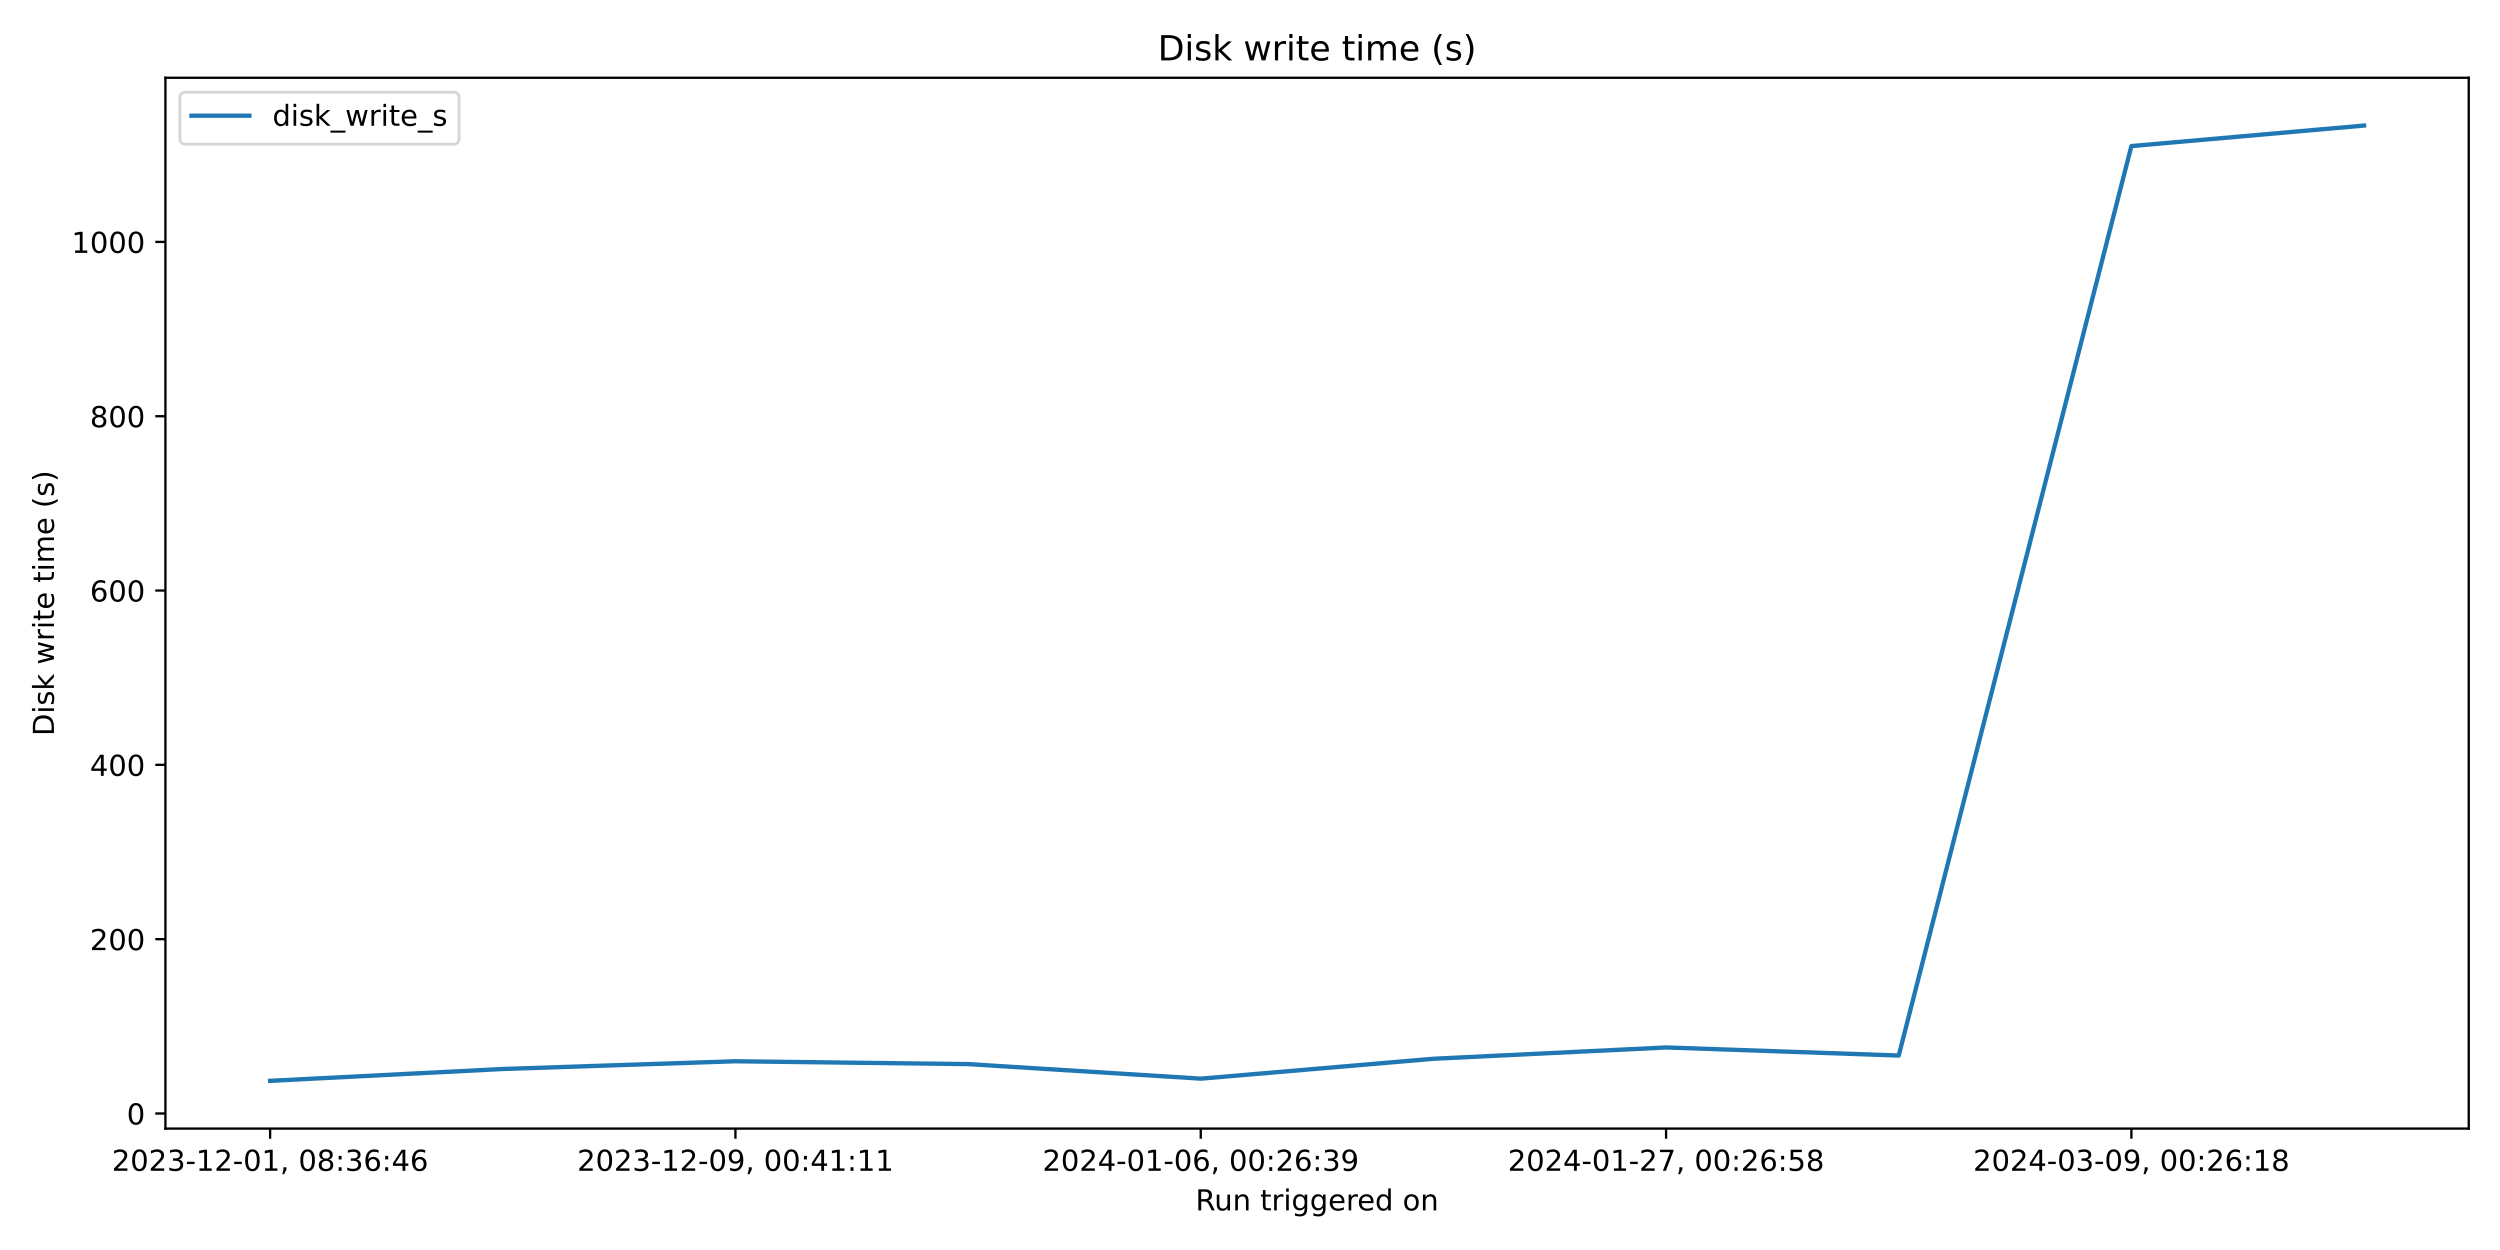
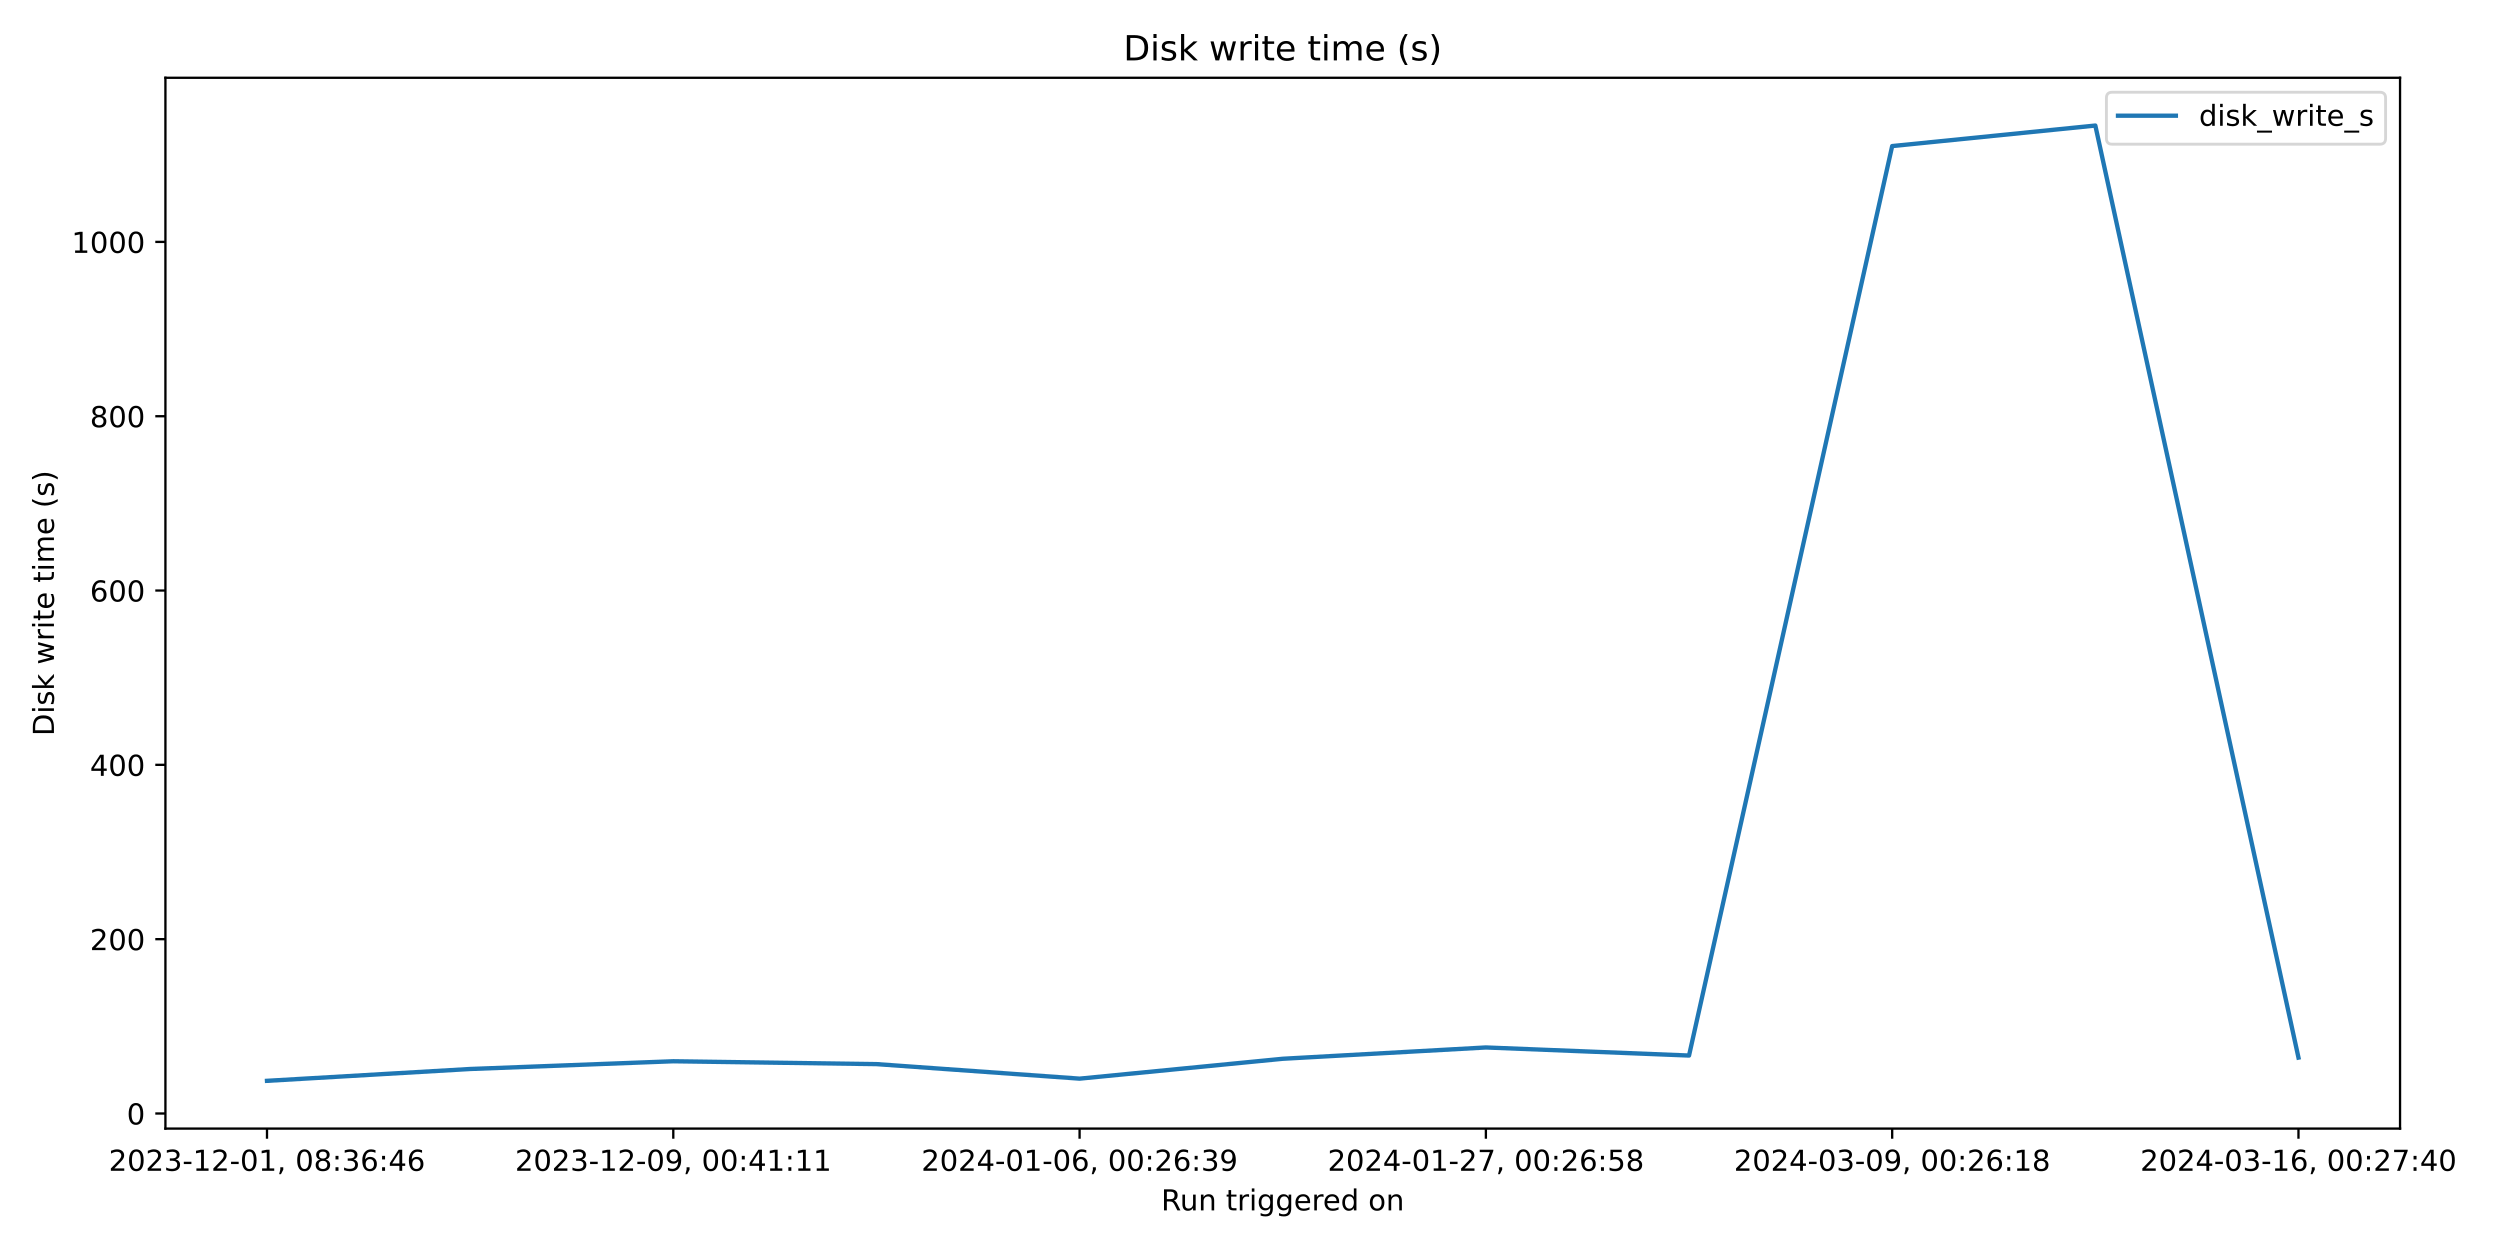
<svg xmlns="http://www.w3.org/2000/svg" xmlns:xlink="http://www.w3.org/1999/xlink" width="864pt" height="432pt" viewBox="0 0 864 432" version="1.1">
  <defs>
    <style type="text/css">*{stroke-linejoin: round; stroke-linecap: butt}</style>
  </defs>
  <g id="figure_1">
    <g id="patch_1">
      <path d="M 0 432  L 864 432  L 864 0  L 0 0  z " style="fill: #ffffff" />
    </g>
    <g id="axes_1">
      <g id="patch_2">
-         <path d="M 57.17 390.04  L 853.2 390.04  L 853.2 26.88  L 57.17 26.88  z " style="fill: #ffffff" />
+         <path d="M 57.17 390.04  L 829.456 390.04  L 829.456 26.88  L 57.17 26.88  z " style="fill: #ffffff" />
      </g>
      <g id="matplotlib.axis_1">
        <g id="xtick_1">
          <g id="line2d_1">
            <defs>
-               <path id="m0f7a223a4d" d="M 0 0  L 0 3.5  " style="stroke: #000000; stroke-width: 0.8" />
+               <path id="mb3fa57511b" d="M 0 0  L 0 3.5  " style="stroke: #000000; stroke-width: 0.8" />
            </defs>
            <g>
-               <use xlink:href="#m0f7a223a4d" x="93.353" y="390.04" style="stroke: #000000; stroke-width: 0.8" />
+               <use xlink:href="#mb3fa57511b" x="92.274" y="390.04" style="stroke: #000000; stroke-width: 0.8" />
            </g>
          </g>
          <g id="text_1">
-             <g transform="translate(38.66099 404.6384) scale(0.1 -0.1)">
+             <g transform="translate(37.58174 404.6384) scale(0.1 -0.1)">
              <defs>
                <path id="DejaVuSans-32" d="M 1228 531  L 3431 531  L 3431 0  L 469 0  L 469 531  Q 828 903 1448 1529  Q 2069 2156 2228 2338  Q 2531 2678 2651 2914  Q 2772 3150 2772 3378  Q 2772 3750 2511 3984  Q 2250 4219 1831 4219  Q 1534 4219 1204 4116  Q 875 4013 500 3803  L 500 4441  Q 881 4594 1212 4672  Q 1544 4750 1819 4750  Q 2544 4750 2975 4387  Q 3406 4025 3406 3419  Q 3406 3131 3298 2873  Q 3191 2616 2906 2266  Q 2828 2175 2409 1742  Q 1991 1309 1228 531  z " transform="scale(0.015625)" />
                <path id="DejaVuSans-30" d="M 2034 4250  Q 1547 4250 1301 3770  Q 1056 3291 1056 2328  Q 1056 1369 1301 889  Q 1547 409 2034 409  Q 2525 409 2770 889  Q 3016 1369 3016 2328  Q 3016 3291 2770 3770  Q 2525 4250 2034 4250  z M 2034 4750  Q 2819 4750 3233 4129  Q 3647 3509 3647 2328  Q 3647 1150 3233 529  Q 2819 -91 2034 -91  Q 1250 -91 836 529  Q 422 1150 422 2328  Q 422 3509 836 4129  Q 1250 4750 2034 4750  z " transform="scale(0.015625)" />
                <path id="DejaVuSans-33" d="M 2597 2516  Q 3050 2419 3304 2112  Q 3559 1806 3559 1356  Q 3559 666 3084 287  Q 2609 -91 1734 -91  Q 1441 -91 1130 -33  Q 819 25 488 141  L 488 750  Q 750 597 1062 519  Q 1375 441 1716 441  Q 2309 441 2620 675  Q 2931 909 2931 1356  Q 2931 1769 2642 2001  Q 2353 2234 1838 2234  L 1294 2234  L 1294 2753  L 1863 2753  Q 2328 2753 2575 2939  Q 2822 3125 2822 3475  Q 2822 3834 2567 4026  Q 2313 4219 1838 4219  Q 1578 4219 1281 4162  Q 984 4106 628 3988  L 628 4550  Q 988 4650 1302 4700  Q 1616 4750 1894 4750  Q 2613 4750 3031 4423  Q 3450 4097 3450 3541  Q 3450 3153 3228 2886  Q 3006 2619 2597 2516  z " transform="scale(0.015625)" />
                <path id="DejaVuSans-2d" d="M 313 2009  L 1997 2009  L 1997 1497  L 313 1497  L 313 2009  z " transform="scale(0.015625)" />
                <path id="DejaVuSans-31" d="M 794 531  L 1825 531  L 1825 4091  L 703 3866  L 703 4441  L 1819 4666  L 2450 4666  L 2450 531  L 3481 531  L 3481 0  L 794 0  L 794 531  z " transform="scale(0.015625)" />
                <path id="DejaVuSans-2c" d="M 750 794  L 1409 794  L 1409 256  L 897 -744  L 494 -744  L 750 256  L 750 794  z " transform="scale(0.015625)" />
                <path id="DejaVuSans-20" transform="scale(0.015625)" />
                <path id="DejaVuSans-38" d="M 2034 2216  Q 1584 2216 1326 1975  Q 1069 1734 1069 1313  Q 1069 891 1326 650  Q 1584 409 2034 409  Q 2484 409 2743 651  Q 3003 894 3003 1313  Q 3003 1734 2745 1975  Q 2488 2216 2034 2216  z M 1403 2484  Q 997 2584 770 2862  Q 544 3141 544 3541  Q 544 4100 942 4425  Q 1341 4750 2034 4750  Q 2731 4750 3128 4425  Q 3525 4100 3525 3541  Q 3525 3141 3298 2862  Q 3072 2584 2669 2484  Q 3125 2378 3379 2068  Q 3634 1759 3634 1313  Q 3634 634 3220 271  Q 2806 -91 2034 -91  Q 1263 -91 848 271  Q 434 634 434 1313  Q 434 1759 690 2068  Q 947 2378 1403 2484  z M 1172 3481  Q 1172 3119 1398 2916  Q 1625 2713 2034 2713  Q 2441 2713 2670 2916  Q 2900 3119 2900 3481  Q 2900 3844 2670 4047  Q 2441 4250 2034 4250  Q 1625 4250 1398 4047  Q 1172 3844 1172 3481  z " transform="scale(0.015625)" />
                <path id="DejaVuSans-3a" d="M 750 794  L 1409 794  L 1409 0  L 750 0  L 750 794  z M 750 3309  L 1409 3309  L 1409 2516  L 750 2516  L 750 3309  z " transform="scale(0.015625)" />
                <path id="DejaVuSans-36" d="M 2113 2584  Q 1688 2584 1439 2293  Q 1191 2003 1191 1497  Q 1191 994 1439 701  Q 1688 409 2113 409  Q 2538 409 2786 701  Q 3034 994 3034 1497  Q 3034 2003 2786 2293  Q 2538 2584 2113 2584  z M 3366 4563  L 3366 3988  Q 3128 4100 2886 4159  Q 2644 4219 2406 4219  Q 1781 4219 1451 3797  Q 1122 3375 1075 2522  Q 1259 2794 1537 2939  Q 1816 3084 2150 3084  Q 2853 3084 3261 2657  Q 3669 2231 3669 1497  Q 3669 778 3244 343  Q 2819 -91 2113 -91  Q 1303 -91 875 529  Q 447 1150 447 2328  Q 447 3434 972 4092  Q 1497 4750 2381 4750  Q 2619 4750 2861 4703  Q 3103 4656 3366 4563  z " transform="scale(0.015625)" />
                <path id="DejaVuSans-34" d="M 2419 4116  L 825 1625  L 2419 1625  L 2419 4116  z M 2253 4666  L 3047 4666  L 3047 1625  L 3713 1625  L 3713 1100  L 3047 1100  L 3047 0  L 2419 0  L 2419 1100  L 313 1100  L 313 1709  L 2253 4666  z " transform="scale(0.015625)" />
              </defs>
              <use xlink:href="#DejaVuSans-32" />
              <use xlink:href="#DejaVuSans-30" x="63.623" />
              <use xlink:href="#DejaVuSans-32" x="127.246" />
              <use xlink:href="#DejaVuSans-33" x="190.869" />
              <use xlink:href="#DejaVuSans-2d" x="254.492" />
              <use xlink:href="#DejaVuSans-31" x="290.576" />
              <use xlink:href="#DejaVuSans-32" x="354.199" />
              <use xlink:href="#DejaVuSans-2d" x="417.822" />
              <use xlink:href="#DejaVuSans-30" x="453.906" />
              <use xlink:href="#DejaVuSans-31" x="517.529" />
              <use xlink:href="#DejaVuSans-2c" x="581.152" />
              <use xlink:href="#DejaVuSans-20" x="612.939" />
              <use xlink:href="#DejaVuSans-30" x="644.727" />
              <use xlink:href="#DejaVuSans-38" x="708.35" />
              <use xlink:href="#DejaVuSans-3a" x="771.973" />
              <use xlink:href="#DejaVuSans-33" x="805.664" />
              <use xlink:href="#DejaVuSans-36" x="869.287" />
              <use xlink:href="#DejaVuSans-3a" x="932.91" />
              <use xlink:href="#DejaVuSans-34" x="966.602" />
              <use xlink:href="#DejaVuSans-36" x="1030.225" />
            </g>
          </g>
        </g>
        <g id="xtick_2">
          <g id="line2d_2">
            <g>
-               <use xlink:href="#m0f7a223a4d" x="254.167" y="390.04" style="stroke: #000000; stroke-width: 0.8" />
+               <use xlink:href="#mb3fa57511b" x="232.69" y="390.04" style="stroke: #000000; stroke-width: 0.8" />
            </g>
          </g>
          <g id="text_2">
-             <g transform="translate(199.4751 404.6384) scale(0.1 -0.1)">
+             <g transform="translate(177.9974 404.6384) scale(0.1 -0.1)">
              <defs>
                <path id="DejaVuSans-39" d="M 703 97  L 703 672  Q 941 559 1184 500  Q 1428 441 1663 441  Q 2288 441 2617 861  Q 2947 1281 2994 2138  Q 2813 1869 2534 1725  Q 2256 1581 1919 1581  Q 1219 1581 811 2004  Q 403 2428 403 3163  Q 403 3881 828 4315  Q 1253 4750 1959 4750  Q 2769 4750 3195 4129  Q 3622 3509 3622 2328  Q 3622 1225 3098 567  Q 2575 -91 1691 -91  Q 1453 -91 1209 -44  Q 966 3 703 97  z M 1959 2075  Q 2384 2075 2632 2365  Q 2881 2656 2881 3163  Q 2881 3666 2632 3958  Q 2384 4250 1959 4250  Q 1534 4250 1286 3958  Q 1038 3666 1038 3163  Q 1038 2656 1286 2365  Q 1534 2075 1959 2075  z " transform="scale(0.015625)" />
              </defs>
              <use xlink:href="#DejaVuSans-32" />
              <use xlink:href="#DejaVuSans-30" x="63.623" />
              <use xlink:href="#DejaVuSans-32" x="127.246" />
              <use xlink:href="#DejaVuSans-33" x="190.869" />
              <use xlink:href="#DejaVuSans-2d" x="254.492" />
              <use xlink:href="#DejaVuSans-31" x="290.576" />
              <use xlink:href="#DejaVuSans-32" x="354.199" />
              <use xlink:href="#DejaVuSans-2d" x="417.822" />
              <use xlink:href="#DejaVuSans-30" x="453.906" />
              <use xlink:href="#DejaVuSans-39" x="517.529" />
              <use xlink:href="#DejaVuSans-2c" x="581.152" />
              <use xlink:href="#DejaVuSans-20" x="612.939" />
              <use xlink:href="#DejaVuSans-30" x="644.727" />
              <use xlink:href="#DejaVuSans-30" x="708.35" />
              <use xlink:href="#DejaVuSans-3a" x="771.973" />
              <use xlink:href="#DejaVuSans-34" x="805.664" />
              <use xlink:href="#DejaVuSans-31" x="869.287" />
              <use xlink:href="#DejaVuSans-3a" x="932.91" />
              <use xlink:href="#DejaVuSans-31" x="966.602" />
              <use xlink:href="#DejaVuSans-31" x="1030.225" />
            </g>
          </g>
        </g>
        <g id="xtick_3">
          <g id="line2d_3">
            <g>
-               <use xlink:href="#m0f7a223a4d" x="414.981" y="390.04" style="stroke: #000000; stroke-width: 0.8" />
+               <use xlink:href="#mb3fa57511b" x="373.105" y="390.04" style="stroke: #000000; stroke-width: 0.8" />
            </g>
          </g>
          <g id="text_3">
-             <g transform="translate(360.2893 404.6384) scale(0.1 -0.1)">
+             <g transform="translate(318.4131 404.6384) scale(0.1 -0.1)">
              <use xlink:href="#DejaVuSans-32" />
              <use xlink:href="#DejaVuSans-30" x="63.623" />
              <use xlink:href="#DejaVuSans-32" x="127.246" />
              <use xlink:href="#DejaVuSans-34" x="190.869" />
              <use xlink:href="#DejaVuSans-2d" x="254.492" />
              <use xlink:href="#DejaVuSans-30" x="290.576" />
              <use xlink:href="#DejaVuSans-31" x="354.199" />
              <use xlink:href="#DejaVuSans-2d" x="417.822" />
              <use xlink:href="#DejaVuSans-30" x="453.906" />
              <use xlink:href="#DejaVuSans-36" x="517.529" />
              <use xlink:href="#DejaVuSans-2c" x="581.152" />
              <use xlink:href="#DejaVuSans-20" x="612.939" />
              <use xlink:href="#DejaVuSans-30" x="644.727" />
              <use xlink:href="#DejaVuSans-30" x="708.35" />
              <use xlink:href="#DejaVuSans-3a" x="771.973" />
              <use xlink:href="#DejaVuSans-32" x="805.664" />
              <use xlink:href="#DejaVuSans-36" x="869.287" />
              <use xlink:href="#DejaVuSans-3a" x="932.91" />
              <use xlink:href="#DejaVuSans-33" x="966.602" />
              <use xlink:href="#DejaVuSans-39" x="1030.225" />
            </g>
          </g>
        </g>
        <g id="xtick_4">
          <g id="line2d_4">
            <g>
-               <use xlink:href="#m0f7a223a4d" x="575.796" y="390.04" style="stroke: #000000; stroke-width: 0.8" />
+               <use xlink:href="#mb3fa57511b" x="513.521" y="390.04" style="stroke: #000000; stroke-width: 0.8" />
            </g>
          </g>
          <g id="text_4">
-             <g transform="translate(521.1034 404.6384) scale(0.1 -0.1)">
+             <g transform="translate(458.8288 404.6384) scale(0.1 -0.1)">
              <defs>
                <path id="DejaVuSans-37" d="M 525 4666  L 3525 4666  L 3525 4397  L 1831 0  L 1172 0  L 2766 4134  L 525 4134  L 525 4666  z " transform="scale(0.015625)" />
                <path id="DejaVuSans-35" d="M 691 4666  L 3169 4666  L 3169 4134  L 1269 4134  L 1269 2991  Q 1406 3038 1543 3061  Q 1681 3084 1819 3084  Q 2600 3084 3056 2656  Q 3513 2228 3513 1497  Q 3513 744 3044 326  Q 2575 -91 1722 -91  Q 1428 -91 1123 -41  Q 819 9 494 109  L 494 744  Q 775 591 1075 516  Q 1375 441 1709 441  Q 2250 441 2565 725  Q 2881 1009 2881 1497  Q 2881 1984 2565 2268  Q 2250 2553 1709 2553  Q 1456 2553 1204 2497  Q 953 2441 691 2322  L 691 4666  z " transform="scale(0.015625)" />
              </defs>
              <use xlink:href="#DejaVuSans-32" />
              <use xlink:href="#DejaVuSans-30" x="63.623" />
              <use xlink:href="#DejaVuSans-32" x="127.246" />
              <use xlink:href="#DejaVuSans-34" x="190.869" />
              <use xlink:href="#DejaVuSans-2d" x="254.492" />
              <use xlink:href="#DejaVuSans-30" x="290.576" />
              <use xlink:href="#DejaVuSans-31" x="354.199" />
              <use xlink:href="#DejaVuSans-2d" x="417.822" />
              <use xlink:href="#DejaVuSans-32" x="453.906" />
              <use xlink:href="#DejaVuSans-37" x="517.529" />
              <use xlink:href="#DejaVuSans-2c" x="581.152" />
              <use xlink:href="#DejaVuSans-20" x="612.939" />
              <use xlink:href="#DejaVuSans-30" x="644.727" />
              <use xlink:href="#DejaVuSans-30" x="708.35" />
              <use xlink:href="#DejaVuSans-3a" x="771.973" />
              <use xlink:href="#DejaVuSans-32" x="805.664" />
              <use xlink:href="#DejaVuSans-36" x="869.287" />
              <use xlink:href="#DejaVuSans-3a" x="932.91" />
              <use xlink:href="#DejaVuSans-35" x="966.602" />
              <use xlink:href="#DejaVuSans-38" x="1030.225" />
            </g>
          </g>
        </g>
        <g id="xtick_5">
          <g id="line2d_5">
            <g>
-               <use xlink:href="#m0f7a223a4d" x="736.61" y="390.04" style="stroke: #000000; stroke-width: 0.8" />
+               <use xlink:href="#mb3fa57511b" x="653.937" y="390.04" style="stroke: #000000; stroke-width: 0.8" />
            </g>
          </g>
          <g id="text_5">
-             <g transform="translate(681.9176 404.6384) scale(0.1 -0.1)">
+             <g transform="translate(599.2445 404.6384) scale(0.1 -0.1)">
              <use xlink:href="#DejaVuSans-32" />
              <use xlink:href="#DejaVuSans-30" x="63.623" />
              <use xlink:href="#DejaVuSans-32" x="127.246" />
              <use xlink:href="#DejaVuSans-34" x="190.869" />
              <use xlink:href="#DejaVuSans-2d" x="254.492" />
              <use xlink:href="#DejaVuSans-30" x="290.576" />
              <use xlink:href="#DejaVuSans-33" x="354.199" />
              <use xlink:href="#DejaVuSans-2d" x="417.822" />
              <use xlink:href="#DejaVuSans-30" x="453.906" />
              <use xlink:href="#DejaVuSans-39" x="517.529" />
              <use xlink:href="#DejaVuSans-2c" x="581.152" />
              <use xlink:href="#DejaVuSans-20" x="612.939" />
              <use xlink:href="#DejaVuSans-30" x="644.727" />
              <use xlink:href="#DejaVuSans-30" x="708.35" />
              <use xlink:href="#DejaVuSans-3a" x="771.973" />
              <use xlink:href="#DejaVuSans-32" x="805.664" />
              <use xlink:href="#DejaVuSans-36" x="869.287" />
              <use xlink:href="#DejaVuSans-3a" x="932.91" />
              <use xlink:href="#DejaVuSans-31" x="966.602" />
              <use xlink:href="#DejaVuSans-38" x="1030.225" />
            </g>
          </g>
        </g>
-         <g id="text_6">
-           <g transform="translate(413.1686 418.3166) scale(0.1 -0.1)">
+         <g id="xtick_6">
+           <g id="line2d_6">
+             <g>
+               <use xlink:href="#mb3fa57511b" x="794.352" y="390.04" style="stroke: #000000; stroke-width: 0.8" />
+             </g>
+           </g>
+           <g id="text_6">
+             <g transform="translate(739.6603 404.6384) scale(0.1 -0.1)">
+               <use xlink:href="#DejaVuSans-32" />
+               <use xlink:href="#DejaVuSans-30" x="63.623" />
+               <use xlink:href="#DejaVuSans-32" x="127.246" />
+               <use xlink:href="#DejaVuSans-34" x="190.869" />
+               <use xlink:href="#DejaVuSans-2d" x="254.492" />
+               <use xlink:href="#DejaVuSans-30" x="290.576" />
+               <use xlink:href="#DejaVuSans-33" x="354.199" />
+               <use xlink:href="#DejaVuSans-2d" x="417.822" />
+               <use xlink:href="#DejaVuSans-31" x="453.906" />
+               <use xlink:href="#DejaVuSans-36" x="517.529" />
+               <use xlink:href="#DejaVuSans-2c" x="581.152" />
+               <use xlink:href="#DejaVuSans-20" x="612.939" />
+               <use xlink:href="#DejaVuSans-30" x="644.727" />
+               <use xlink:href="#DejaVuSans-30" x="708.35" />
+               <use xlink:href="#DejaVuSans-3a" x="771.973" />
+               <use xlink:href="#DejaVuSans-32" x="805.664" />
+               <use xlink:href="#DejaVuSans-37" x="869.287" />
+               <use xlink:href="#DejaVuSans-3a" x="932.91" />
+               <use xlink:href="#DejaVuSans-34" x="966.602" />
+               <use xlink:href="#DejaVuSans-30" x="1030.225" />
+             </g>
+           </g>
+         </g>
+         <g id="text_7">
+           <g transform="translate(401.2968 418.3166) scale(0.1 -0.1)">
            <defs>
              <path id="DejaVuSans-52" d="M 2841 2188  Q 3044 2119 3236 1894  Q 3428 1669 3622 1275  L 4263 0  L 3584 0  L 2988 1197  Q 2756 1666 2539 1819  Q 2322 1972 1947 1972  L 1259 1972  L 1259 0  L 628 0  L 628 4666  L 2053 4666  Q 2853 4666 3247 4331  Q 3641 3997 3641 3322  Q 3641 2881 3436 2590  Q 3231 2300 2841 2188  z M 1259 4147  L 1259 2491  L 2053 2491  Q 2509 2491 2742 2702  Q 2975 2913 2975 3322  Q 2975 3731 2742 3939  Q 2509 4147 2053 4147  L 1259 4147  z " transform="scale(0.015625)" />
              <path id="DejaVuSans-75" d="M 544 1381  L 544 3500  L 1119 3500  L 1119 1403  Q 1119 906 1312 657  Q 1506 409 1894 409  Q 2359 409 2629 706  Q 2900 1003 2900 1516  L 2900 3500  L 3475 3500  L 3475 0  L 2900 0  L 2900 538  Q 2691 219 2414 64  Q 2138 -91 1772 -91  Q 1169 -91 856 284  Q 544 659 544 1381  z M 1991 3584  L 1991 3584  z " transform="scale(0.015625)" />
              <path id="DejaVuSans-6e" d="M 3513 2113  L 3513 0  L 2938 0  L 2938 2094  Q 2938 2591 2744 2837  Q 2550 3084 2163 3084  Q 1697 3084 1428 2787  Q 1159 2491 1159 1978  L 1159 0  L 581 0  L 581 3500  L 1159 3500  L 1159 2956  Q 1366 3272 1645 3428  Q 1925 3584 2291 3584  Q 2894 3584 3203 3211  Q 3513 2838 3513 2113  z " transform="scale(0.015625)" />
              <path id="DejaVuSans-74" d="M 1172 4494  L 1172 3500  L 2356 3500  L 2356 3053  L 1172 3053  L 1172 1153  Q 1172 725 1289 603  Q 1406 481 1766 481  L 2356 481  L 2356 0  L 1766 0  Q 1100 0 847 248  Q 594 497 594 1153  L 594 3053  L 172 3053  L 172 3500  L 594 3500  L 594 4494  L 1172 4494  z " transform="scale(0.015625)" />
              <path id="DejaVuSans-72" d="M 2631 2963  Q 2534 3019 2420 3045  Q 2306 3072 2169 3072  Q 1681 3072 1420 2755  Q 1159 2438 1159 1844  L 1159 0  L 581 0  L 581 3500  L 1159 3500  L 1159 2956  Q 1341 3275 1631 3429  Q 1922 3584 2338 3584  Q 2397 3584 2469 3576  Q 2541 3569 2628 3553  L 2631 2963  z " transform="scale(0.015625)" />
              <path id="DejaVuSans-69" d="M 603 3500  L 1178 3500  L 1178 0  L 603 0  L 603 3500  z M 603 4863  L 1178 4863  L 1178 4134  L 603 4134  L 603 4863  z " transform="scale(0.015625)" />
              <path id="DejaVuSans-67" d="M 2906 1791  Q 2906 2416 2648 2759  Q 2391 3103 1925 3103  Q 1463 3103 1205 2759  Q 947 2416 947 1791  Q 947 1169 1205 825  Q 1463 481 1925 481  Q 2391 481 2648 825  Q 2906 1169 2906 1791  z M 3481 434  Q 3481 -459 3084 -895  Q 2688 -1331 1869 -1331  Q 1566 -1331 1297 -1286  Q 1028 -1241 775 -1147  L 775 -588  Q 1028 -725 1275 -790  Q 1522 -856 1778 -856  Q 2344 -856 2625 -561  Q 2906 -266 2906 331  L 2906 616  Q 2728 306 2450 153  Q 2172 0 1784 0  Q 1141 0 747 490  Q 353 981 353 1791  Q 353 2603 747 3093  Q 1141 3584 1784 3584  Q 2172 3584 2450 3431  Q 2728 3278 2906 2969  L 2906 3500  L 3481 3500  L 3481 434  z " transform="scale(0.015625)" />
              <path id="DejaVuSans-65" d="M 3597 1894  L 3597 1613  L 953 1613  Q 991 1019 1311 708  Q 1631 397 2203 397  Q 2534 397 2845 478  Q 3156 559 3463 722  L 3463 178  Q 3153 47 2828 -22  Q 2503 -91 2169 -91  Q 1331 -91 842 396  Q 353 884 353 1716  Q 353 2575 817 3079  Q 1281 3584 2069 3584  Q 2775 3584 3186 3129  Q 3597 2675 3597 1894  z M 3022 2063  Q 3016 2534 2758 2815  Q 2500 3097 2075 3097  Q 1594 3097 1305 2825  Q 1016 2553 972 2059  L 3022 2063  z " transform="scale(0.015625)" />
              <path id="DejaVuSans-64" d="M 2906 2969  L 2906 4863  L 3481 4863  L 3481 0  L 2906 0  L 2906 525  Q 2725 213 2448 61  Q 2172 -91 1784 -91  Q 1150 -91 751 415  Q 353 922 353 1747  Q 353 2572 751 3078  Q 1150 3584 1784 3584  Q 2172 3584 2448 3432  Q 2725 3281 2906 2969  z M 947 1747  Q 947 1113 1208 752  Q 1469 391 1925 391  Q 2381 391 2643 752  Q 2906 1113 2906 1747  Q 2906 2381 2643 2742  Q 2381 3103 1925 3103  Q 1469 3103 1208 2742  Q 947 2381 947 1747  z " transform="scale(0.015625)" />
              <path id="DejaVuSans-6f" d="M 1959 3097  Q 1497 3097 1228 2736  Q 959 2375 959 1747  Q 959 1119 1226 758  Q 1494 397 1959 397  Q 2419 397 2687 759  Q 2956 1122 2956 1747  Q 2956 2369 2687 2733  Q 2419 3097 1959 3097  z M 1959 3584  Q 2709 3584 3137 3096  Q 3566 2609 3566 1747  Q 3566 888 3137 398  Q 2709 -91 1959 -91  Q 1206 -91 779 398  Q 353 888 353 1747  Q 353 2609 779 3096  Q 1206 3584 1959 3584  z " transform="scale(0.015625)" />
            </defs>
            <use xlink:href="#DejaVuSans-52" />
            <use xlink:href="#DejaVuSans-75" x="64.982" />
            <use xlink:href="#DejaVuSans-6e" x="128.361" />
            <use xlink:href="#DejaVuSans-20" x="191.74" />
            <use xlink:href="#DejaVuSans-74" x="223.527" />
            <use xlink:href="#DejaVuSans-72" x="262.736" />
            <use xlink:href="#DejaVuSans-69" x="303.85" />
            <use xlink:href="#DejaVuSans-67" x="331.633" />
            <use xlink:href="#DejaVuSans-67" x="395.109" />
            <use xlink:href="#DejaVuSans-65" x="458.586" />
            <use xlink:href="#DejaVuSans-72" x="520.109" />
            <use xlink:href="#DejaVuSans-65" x="558.973" />
            <use xlink:href="#DejaVuSans-64" x="620.496" />
            <use xlink:href="#DejaVuSans-20" x="683.973" />
            <use xlink:href="#DejaVuSans-6f" x="715.76" />
            <use xlink:href="#DejaVuSans-6e" x="776.941" />
          </g>
        </g>
      </g>
      <g id="matplotlib.axis_2">
        <g id="ytick_1">
-           <g id="line2d_6">
+           <g id="line2d_7">
            <defs>
-               <path id="mf98e166a4d" d="M 0 0  L -3.5 0  " style="stroke: #000000; stroke-width: 0.8" />
+               <path id="m60a11f9a0a" d="M 0 0  L -3.5 0  " style="stroke: #000000; stroke-width: 0.8" />
            </defs>
            <g>
-               <use xlink:href="#mf98e166a4d" x="57.17" y="384.82" style="stroke: #000000; stroke-width: 0.8" />
-             </g>
-           </g>
-           <g id="text_7">
+               <use xlink:href="#m60a11f9a0a" x="57.17" y="384.82" style="stroke: #000000; stroke-width: 0.8" />
+             </g>
+           </g>
+           <g id="text_8">
            <g transform="translate(43.8075 388.6192) scale(0.1 -0.1)">
              <use xlink:href="#DejaVuSans-30" />
            </g>
          </g>
        </g>
        <g id="ytick_2">
-           <g id="line2d_7">
-             <g>
-               <use xlink:href="#mf98e166a4d" x="57.17" y="324.576" style="stroke: #000000; stroke-width: 0.8" />
-             </g>
-           </g>
-           <g id="text_8">
+           <g id="line2d_8">
+             <g>
+               <use xlink:href="#m60a11f9a0a" x="57.17" y="324.576" style="stroke: #000000; stroke-width: 0.8" />
+             </g>
+           </g>
+           <g id="text_9">
            <g transform="translate(31.0825 328.3756) scale(0.1 -0.1)">
              <use xlink:href="#DejaVuSans-32" />
              <use xlink:href="#DejaVuSans-30" x="63.623" />
              <use xlink:href="#DejaVuSans-30" x="127.246" />
            </g>
          </g>
        </g>
        <g id="ytick_3">
-           <g id="line2d_8">
-             <g>
-               <use xlink:href="#mf98e166a4d" x="57.17" y="264.333" style="stroke: #000000; stroke-width: 0.8" />
-             </g>
-           </g>
-           <g id="text_9">
+           <g id="line2d_9">
+             <g>
+               <use xlink:href="#m60a11f9a0a" x="57.17" y="264.333" style="stroke: #000000; stroke-width: 0.8" />
+             </g>
+           </g>
+           <g id="text_10">
            <g transform="translate(31.0825 268.132) scale(0.1 -0.1)">
              <use xlink:href="#DejaVuSans-34" />
              <use xlink:href="#DejaVuSans-30" x="63.623" />
              <use xlink:href="#DejaVuSans-30" x="127.246" />
            </g>
          </g>
        </g>
        <g id="ytick_4">
-           <g id="line2d_9">
-             <g>
-               <use xlink:href="#mf98e166a4d" x="57.17" y="204.089" style="stroke: #000000; stroke-width: 0.8" />
-             </g>
-           </g>
-           <g id="text_10">
+           <g id="line2d_10">
+             <g>
+               <use xlink:href="#m60a11f9a0a" x="57.17" y="204.089" style="stroke: #000000; stroke-width: 0.8" />
+             </g>
+           </g>
+           <g id="text_11">
            <g transform="translate(31.0825 207.8884) scale(0.1 -0.1)">
              <use xlink:href="#DejaVuSans-36" />
              <use xlink:href="#DejaVuSans-30" x="63.623" />
              <use xlink:href="#DejaVuSans-30" x="127.246" />
            </g>
          </g>
        </g>
        <g id="ytick_5">
-           <g id="line2d_10">
-             <g>
-               <use xlink:href="#mf98e166a4d" x="57.17" y="143.846" style="stroke: #000000; stroke-width: 0.8" />
-             </g>
-           </g>
-           <g id="text_11">
+           <g id="line2d_11">
+             <g>
+               <use xlink:href="#m60a11f9a0a" x="57.17" y="143.846" style="stroke: #000000; stroke-width: 0.8" />
+             </g>
+           </g>
+           <g id="text_12">
            <g transform="translate(31.0825 147.6448) scale(0.1 -0.1)">
              <use xlink:href="#DejaVuSans-38" />
              <use xlink:href="#DejaVuSans-30" x="63.623" />
              <use xlink:href="#DejaVuSans-30" x="127.246" />
            </g>
          </g>
        </g>
        <g id="ytick_6">
-           <g id="line2d_11">
-             <g>
-               <use xlink:href="#mf98e166a4d" x="57.17" y="83.602" style="stroke: #000000; stroke-width: 0.8" />
-             </g>
-           </g>
-           <g id="text_12">
+           <g id="line2d_12">
+             <g>
+               <use xlink:href="#m60a11f9a0a" x="57.17" y="83.602" style="stroke: #000000; stroke-width: 0.8" />
+             </g>
+           </g>
+           <g id="text_13">
            <g transform="translate(24.72 87.4012) scale(0.1 -0.1)">
              <use xlink:href="#DejaVuSans-31" />
              <use xlink:href="#DejaVuSans-30" x="63.623" />
              <use xlink:href="#DejaVuSans-30" x="127.246" />
              <use xlink:href="#DejaVuSans-30" x="190.869" />
            </g>
          </g>
        </g>
-         <g id="text_13">
+         <g id="text_14">
          <g transform="translate(18.64031 254.3389) rotate(-90) scale(0.1 -0.1)">
            <defs>
              <path id="DejaVuSans-44" d="M 1259 4147  L 1259 519  L 2022 519  Q 2988 519 3436 956  Q 3884 1394 3884 2338  Q 3884 3275 3436 3711  Q 2988 4147 2022 4147  L 1259 4147  z M 628 4666  L 1925 4666  Q 3281 4666 3915 4102  Q 4550 3538 4550 2338  Q 4550 1131 3912 565  Q 3275 0 1925 0  L 628 0  L 628 4666  z " transform="scale(0.015625)" />
              <path id="DejaVuSans-73" d="M 2834 3397  L 2834 2853  Q 2591 2978 2328 3040  Q 2066 3103 1784 3103  Q 1356 3103 1142 2972  Q 928 2841 928 2578  Q 928 2378 1081 2264  Q 1234 2150 1697 2047  L 1894 2003  Q 2506 1872 2764 1633  Q 3022 1394 3022 966  Q 3022 478 2636 193  Q 2250 -91 1575 -91  Q 1294 -91 989 -36  Q 684 19 347 128  L 347 722  Q 666 556 975 473  Q 1284 391 1588 391  Q 1994 391 2212 530  Q 2431 669 2431 922  Q 2431 1156 2273 1281  Q 2116 1406 1581 1522  L 1381 1569  Q 847 1681 609 1914  Q 372 2147 372 2553  Q 372 3047 722 3315  Q 1072 3584 1716 3584  Q 2034 3584 2315 3537  Q 2597 3491 2834 3397  z " transform="scale(0.015625)" />
              <path id="DejaVuSans-6b" d="M 581 4863  L 1159 4863  L 1159 1991  L 2875 3500  L 3609 3500  L 1753 1863  L 3688 0  L 2938 0  L 1159 1709  L 1159 0  L 581 0  L 581 4863  z " transform="scale(0.015625)" />
              <path id="DejaVuSans-77" d="M 269 3500  L 844 3500  L 1563 769  L 2278 3500  L 2956 3500  L 3675 769  L 4391 3500  L 4966 3500  L 4050 0  L 3372 0  L 2619 2869  L 1863 0  L 1184 0  L 269 3500  z " transform="scale(0.015625)" />
              <path id="DejaVuSans-6d" d="M 3328 2828  Q 3544 3216 3844 3400  Q 4144 3584 4550 3584  Q 5097 3584 5394 3201  Q 5691 2819 5691 2113  L 5691 0  L 5113 0  L 5113 2094  Q 5113 2597 4934 2840  Q 4756 3084 4391 3084  Q 3944 3084 3684 2787  Q 3425 2491 3425 1978  L 3425 0  L 2847 0  L 2847 2094  Q 2847 2600 2669 2842  Q 2491 3084 2119 3084  Q 1678 3084 1418 2786  Q 1159 2488 1159 1978  L 1159 0  L 581 0  L 581 3500  L 1159 3500  L 1159 2956  Q 1356 3278 1631 3431  Q 1906 3584 2284 3584  Q 2666 3584 2933 3390  Q 3200 3197 3328 2828  z " transform="scale(0.015625)" />
              <path id="DejaVuSans-28" d="M 1984 4856  Q 1566 4138 1362 3434  Q 1159 2731 1159 2009  Q 1159 1288 1364 580  Q 1569 -128 1984 -844  L 1484 -844  Q 1016 -109 783 600  Q 550 1309 550 2009  Q 550 2706 781 3412  Q 1013 4119 1484 4856  L 1984 4856  z " transform="scale(0.015625)" />
              <path id="DejaVuSans-29" d="M 513 4856  L 1013 4856  Q 1481 4119 1714 3412  Q 1947 2706 1947 2009  Q 1947 1309 1714 600  Q 1481 -109 1013 -844  L 513 -844  Q 928 -128 1133 580  Q 1338 1288 1338 2009  Q 1338 2731 1133 3434  Q 928 4138 513 4856  z " transform="scale(0.015625)" />
            </defs>
            <use xlink:href="#DejaVuSans-44" />
            <use xlink:href="#DejaVuSans-69" x="77.002" />
            <use xlink:href="#DejaVuSans-73" x="104.785" />
            <use xlink:href="#DejaVuSans-6b" x="156.885" />
            <use xlink:href="#DejaVuSans-20" x="214.795" />
            <use xlink:href="#DejaVuSans-77" x="246.582" />
            <use xlink:href="#DejaVuSans-72" x="328.369" />
            <use xlink:href="#DejaVuSans-69" x="369.482" />
            <use xlink:href="#DejaVuSans-74" x="397.266" />
            <use xlink:href="#DejaVuSans-65" x="436.475" />
            <use xlink:href="#DejaVuSans-20" x="497.998" />
            <use xlink:href="#DejaVuSans-74" x="529.785" />
            <use xlink:href="#DejaVuSans-69" x="568.994" />
            <use xlink:href="#DejaVuSans-6d" x="596.777" />
            <use xlink:href="#DejaVuSans-65" x="694.189" />
            <use xlink:href="#DejaVuSans-20" x="755.713" />
            <use xlink:href="#DejaVuSans-28" x="787.5" />
            <use xlink:href="#DejaVuSans-73" x="826.514" />
            <use xlink:href="#DejaVuSans-29" x="878.613" />
          </g>
        </g>
      </g>
-       <g id="line2d_12">
-         <path d="M 93.353 373.533  L 173.76 369.442  L 254.167 366.771  L 334.574 367.759  L 414.981 372.781  L 495.389 365.911  L 575.796 362.002  L 656.203 364.795  L 736.61 50.481  L 817.017 43.387  " clip-path="url(#peb89c019d9)" style="fill: none; stroke: #1f77b4; stroke-width: 1.5; stroke-linecap: square" />
+       <g id="line2d_13">
+         <path d="M 92.274 373.533  L 162.482 369.442  L 232.69 366.771  L 302.897 367.759  L 373.105 372.781  L 443.313 365.911  L 513.521 362.002  L 583.729 364.795  L 653.937 50.481  L 724.145 43.387  L 794.352 365.512  " clip-path="url(#pbaf8874bef)" style="fill: none; stroke: #1f77b4; stroke-width: 1.5; stroke-linecap: square" />
      </g>
      <g id="patch_3">
        <path d="M 57.17 390.04  L 57.17 26.88  " style="fill: none; stroke: #000000; stroke-width: 0.8; stroke-linejoin: miter; stroke-linecap: square" />
      </g>
      <g id="patch_4">
-         <path d="M 853.2 390.04  L 853.2 26.88  " style="fill: none; stroke: #000000; stroke-width: 0.8; stroke-linejoin: miter; stroke-linecap: square" />
+         <path d="M 829.456 390.04  L 829.456 26.88  " style="fill: none; stroke: #000000; stroke-width: 0.8; stroke-linejoin: miter; stroke-linecap: square" />
      </g>
      <g id="patch_5">
-         <path d="M 57.17 390.04  L 853.2 390.04  " style="fill: none; stroke: #000000; stroke-width: 0.8; stroke-linejoin: miter; stroke-linecap: square" />
+         <path d="M 57.17 390.04  L 829.456 390.04  " style="fill: none; stroke: #000000; stroke-width: 0.8; stroke-linejoin: miter; stroke-linecap: square" />
      </g>
      <g id="patch_6">
-         <path d="M 57.17 26.88  L 853.2 26.88  " style="fill: none; stroke: #000000; stroke-width: 0.8; stroke-linejoin: miter; stroke-linecap: square" />
-       </g>
-       <g id="text_14">
-         <g transform="translate(400.1303 20.88) scale(0.12 -0.12)">
+         <path d="M 57.17 26.88  L 829.456 26.88  " style="fill: none; stroke: #000000; stroke-width: 0.8; stroke-linejoin: miter; stroke-linecap: square" />
+       </g>
+       <g id="text_15">
+         <g transform="translate(388.2585 20.88) scale(0.12 -0.12)">
          <use xlink:href="#DejaVuSans-44" />
          <use xlink:href="#DejaVuSans-69" x="77.002" />
          <use xlink:href="#DejaVuSans-73" x="104.785" />
          <use xlink:href="#DejaVuSans-6b" x="156.885" />
          <use xlink:href="#DejaVuSans-20" x="214.795" />
          <use xlink:href="#DejaVuSans-77" x="246.582" />
          <use xlink:href="#DejaVuSans-72" x="328.369" />
          <use xlink:href="#DejaVuSans-69" x="369.482" />
          <use xlink:href="#DejaVuSans-74" x="397.266" />
          <use xlink:href="#DejaVuSans-65" x="436.475" />
          <use xlink:href="#DejaVuSans-20" x="497.998" />
          <use xlink:href="#DejaVuSans-74" x="529.785" />
          <use xlink:href="#DejaVuSans-69" x="568.994" />
          <use xlink:href="#DejaVuSans-6d" x="596.777" />
          <use xlink:href="#DejaVuSans-65" x="694.189" />
          <use xlink:href="#DejaVuSans-20" x="755.713" />
          <use xlink:href="#DejaVuSans-28" x="787.5" />
          <use xlink:href="#DejaVuSans-73" x="826.514" />
          <use xlink:href="#DejaVuSans-29" x="878.613" />
        </g>
      </g>
      <g id="legend_1">
        <g id="patch_7">
-           <path d="M 64.17 49.836  L 156.647 49.836  Q 158.647 49.836 158.647 47.836  L 158.647 33.88  Q 158.647 31.88 156.647 31.88  L 64.17 31.88  Q 62.17 31.88 62.17 33.88  L 62.17 47.836  Q 62.17 49.836 64.17 49.836  z " style="fill: #ffffff; opacity: 0.8; stroke: #cccccc; stroke-linejoin: miter" />
-         </g>
-         <g id="line2d_13">
-           <path d="M 66.17 39.978  L 76.17 39.978  L 86.17 39.978  " style="fill: none; stroke: #1f77b4; stroke-width: 1.5; stroke-linecap: square" />
-         </g>
-         <g id="text_15">
-           <g transform="translate(94.17 43.47844) scale(0.1 -0.1)">
+           <path d="M 729.98 49.836  L 822.456 49.836  Q 824.456 49.836 824.456 47.836  L 824.456 33.88  Q 824.456 31.88 822.456 31.88  L 729.98 31.88  Q 727.98 31.88 727.98 33.88  L 727.98 47.836  Q 727.98 49.836 729.98 49.836  z " style="fill: #ffffff; opacity: 0.8; stroke: #cccccc; stroke-linejoin: miter" />
+         </g>
+         <g id="line2d_14">
+           <path d="M 731.98 39.978  L 741.98 39.978  L 751.98 39.978  " style="fill: none; stroke: #1f77b4; stroke-width: 1.5; stroke-linecap: square" />
+         </g>
+         <g id="text_16">
+           <g transform="translate(759.9798 43.47844) scale(0.1 -0.1)">
            <defs>
              <path id="DejaVuSans-5f" d="M 3263 -1063  L 3263 -1509  L -63 -1509  L -63 -1063  L 3263 -1063  z " transform="scale(0.015625)" />
            </defs>
            <use xlink:href="#DejaVuSans-64" />
            <use xlink:href="#DejaVuSans-69" x="63.477" />
            <use xlink:href="#DejaVuSans-73" x="91.26" />
            <use xlink:href="#DejaVuSans-6b" x="143.359" />
            <use xlink:href="#DejaVuSans-5f" x="201.27" />
            <use xlink:href="#DejaVuSans-77" x="251.27" />
            <use xlink:href="#DejaVuSans-72" x="333.057" />
            <use xlink:href="#DejaVuSans-69" x="374.17" />
            <use xlink:href="#DejaVuSans-74" x="401.953" />
            <use xlink:href="#DejaVuSans-65" x="441.162" />
            <use xlink:href="#DejaVuSans-5f" x="502.686" />
            <use xlink:href="#DejaVuSans-73" x="552.686" />
          </g>
        </g>
      </g>
    </g>
  </g>
  <defs>
-     <clipPath id="peb89c019d9">
-       <rect x="57.17" y="26.88" width="796.03" height="363.16" />
+     <clipPath id="pbaf8874bef">
+       <rect x="57.17" y="26.88" width="772.286" height="363.16" />
    </clipPath>
  </defs>
</svg>
